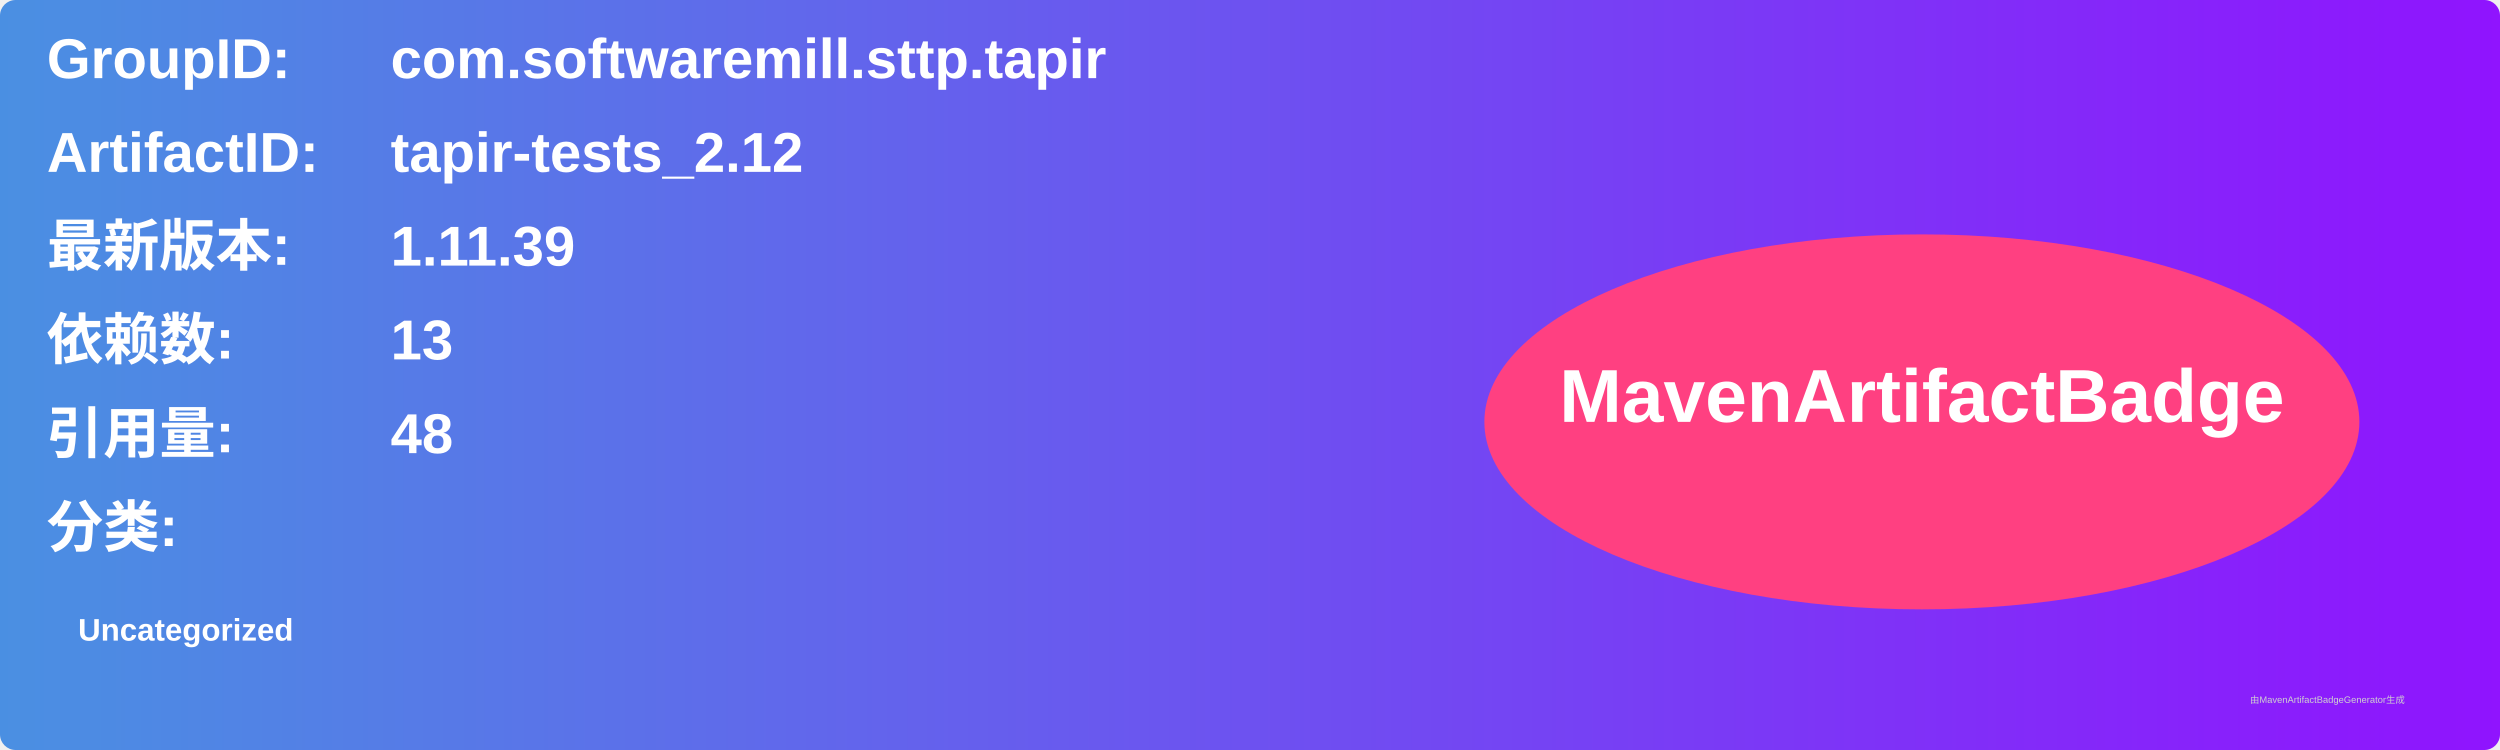
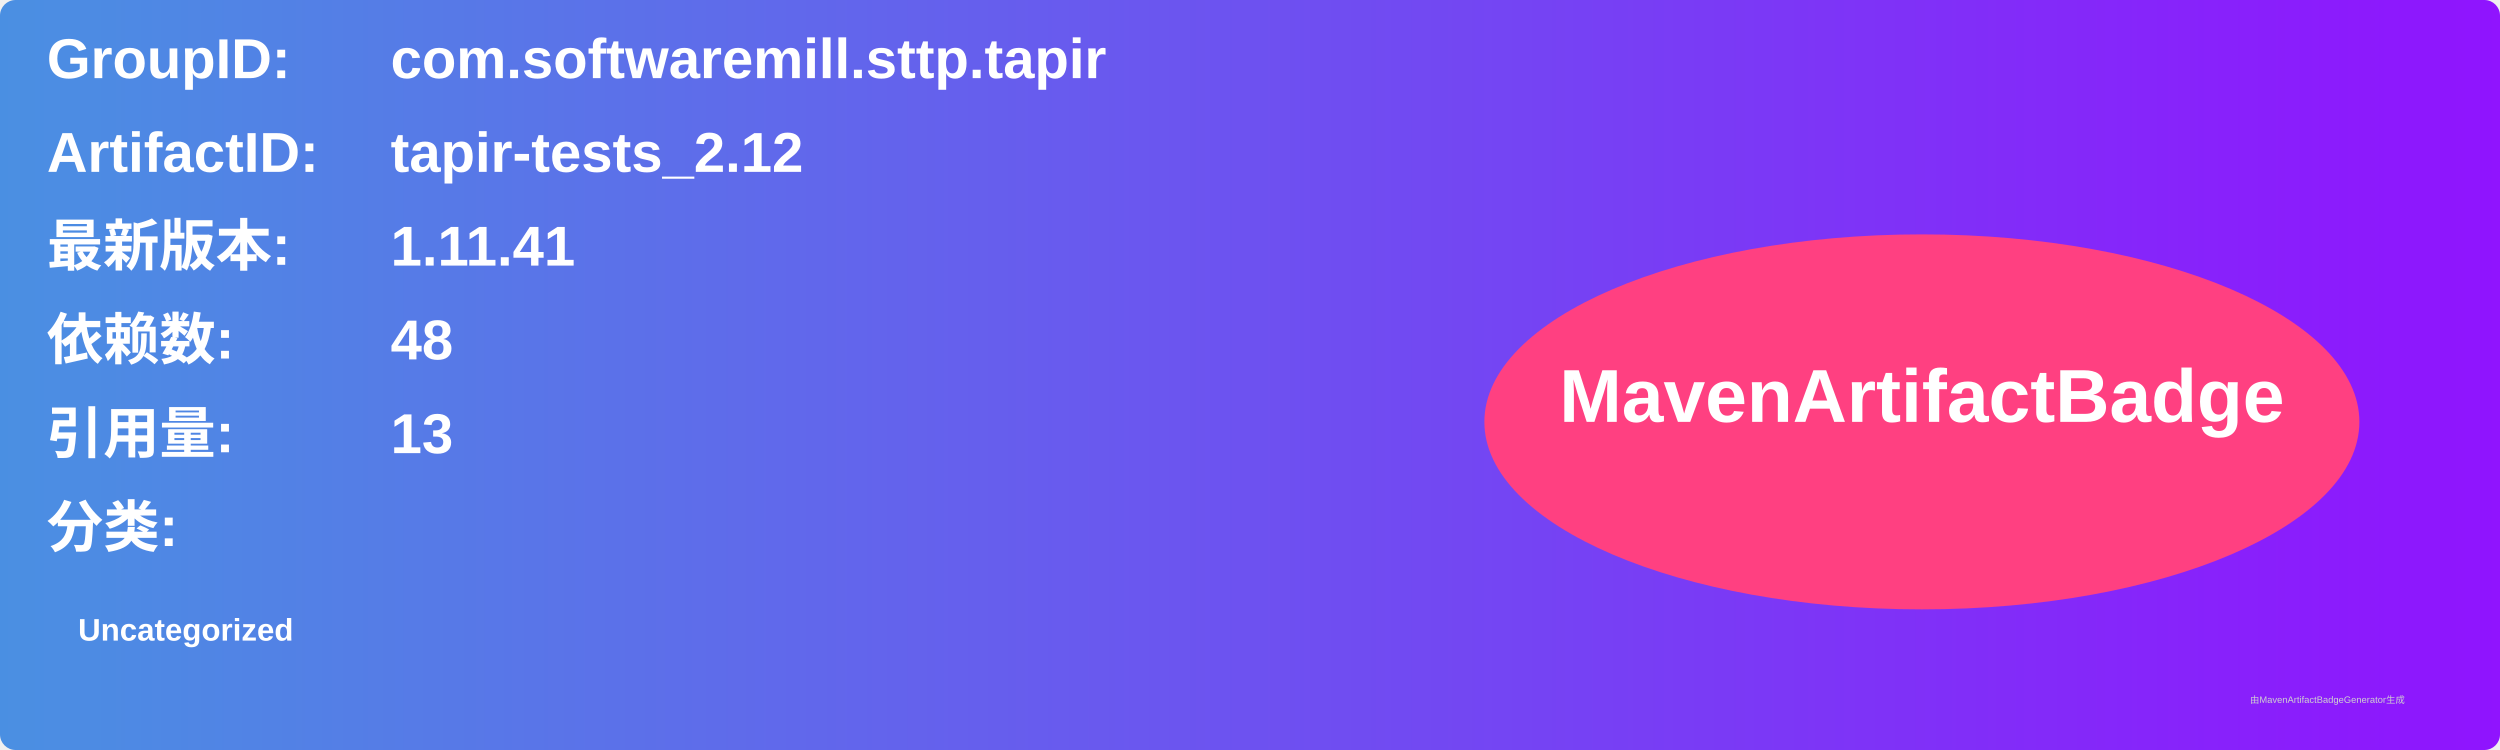
<svg xmlns="http://www.w3.org/2000/svg" width="800" height="240" viewBox="0 0 800 240">
  <linearGradient id="grad" x1="0%" y1="0%" x2="100%" y2="0%">
    <stop offset="0%" stop-color="#4a90e2" />
    <stop offset="100%" stop-color="#9013fe" />
  </linearGradient>
  <rect width="100%" height="100%" rx="5" ry="5" fill="url(#grad)" />
  <g transform="translate(15, 15)">
    <text x="0" y="10" font-family="Arial" font-size="18" fill="white" font-weight="bold" width="260">GroupID:</text>
    <text x="110" y="10" font-family="Arial" font-size="18" fill="white" font-weight="bold" width="460">com.softwaremill.sttp.tapir</text>
    <text x="0" y="40" font-family="Arial" font-size="18" fill="white" font-weight="bold" width="260">ArtifactID:</text>
    <text x="110" y="40" font-family="Arial" font-size="18" fill="white" font-weight="bold" width="460">tapir-tests_2.12</text>
    <text x="0" y="70" font-family="Arial" font-size="18" fill="white" font-weight="bold">最新版本:</text>
    <text x="110" y="70" font-family="Arial" font-size="18" fill="white" font-weight="bold">
-       <tspan font-weight="bold">1.11.39</tspan>
+       <tspan font-weight="bold">1.11.41</tspan>
    </text>
    <text x="0" y="100" font-family="Arial" font-size="18" fill="white" font-weight="bold">依赖数: </text>
    <text x="110" y="100" font-family="Arial" font-size="18" fill="white">
-       <tspan font-weight="bold">13</tspan>
+       <tspan font-weight="bold">48</tspan>
    </text>
    <text x="0" y="130" font-family="Arial" font-size="18" fill="white" font-weight="bold">引用量: </text>
    <text x="110" y="130" font-family="Arial" font-size="18" fill="white">
-       <tspan font-weight="bold">48</tspan>
+       <tspan font-weight="bold">13</tspan>
    </text>
    <text x="0" y="160" font-family="Arial" font-size="18" fill="white" font-weight="bold">分类:</text>
    <text x="10" y="190" font-family="Arial" font-size="10" fill="white">
      <tspan font-weight="bold">Uncategorized</tspan>
    </text>
    <ellipse cx="600" cy="120" rx="140" ry="60" fill="#ff4081" />
    <text x="600" y="120" text-anchor="middle" font-family="Arial" font-size="24" fill="white" font-weight="bold">MavenArtifactBadge</text>
  </g>
  <text x="720" y="225" font-family="Arial" font-size="3" fill="#d0d0d0">由MavenArtifactBadgeGenerator生成</text>
</svg>
